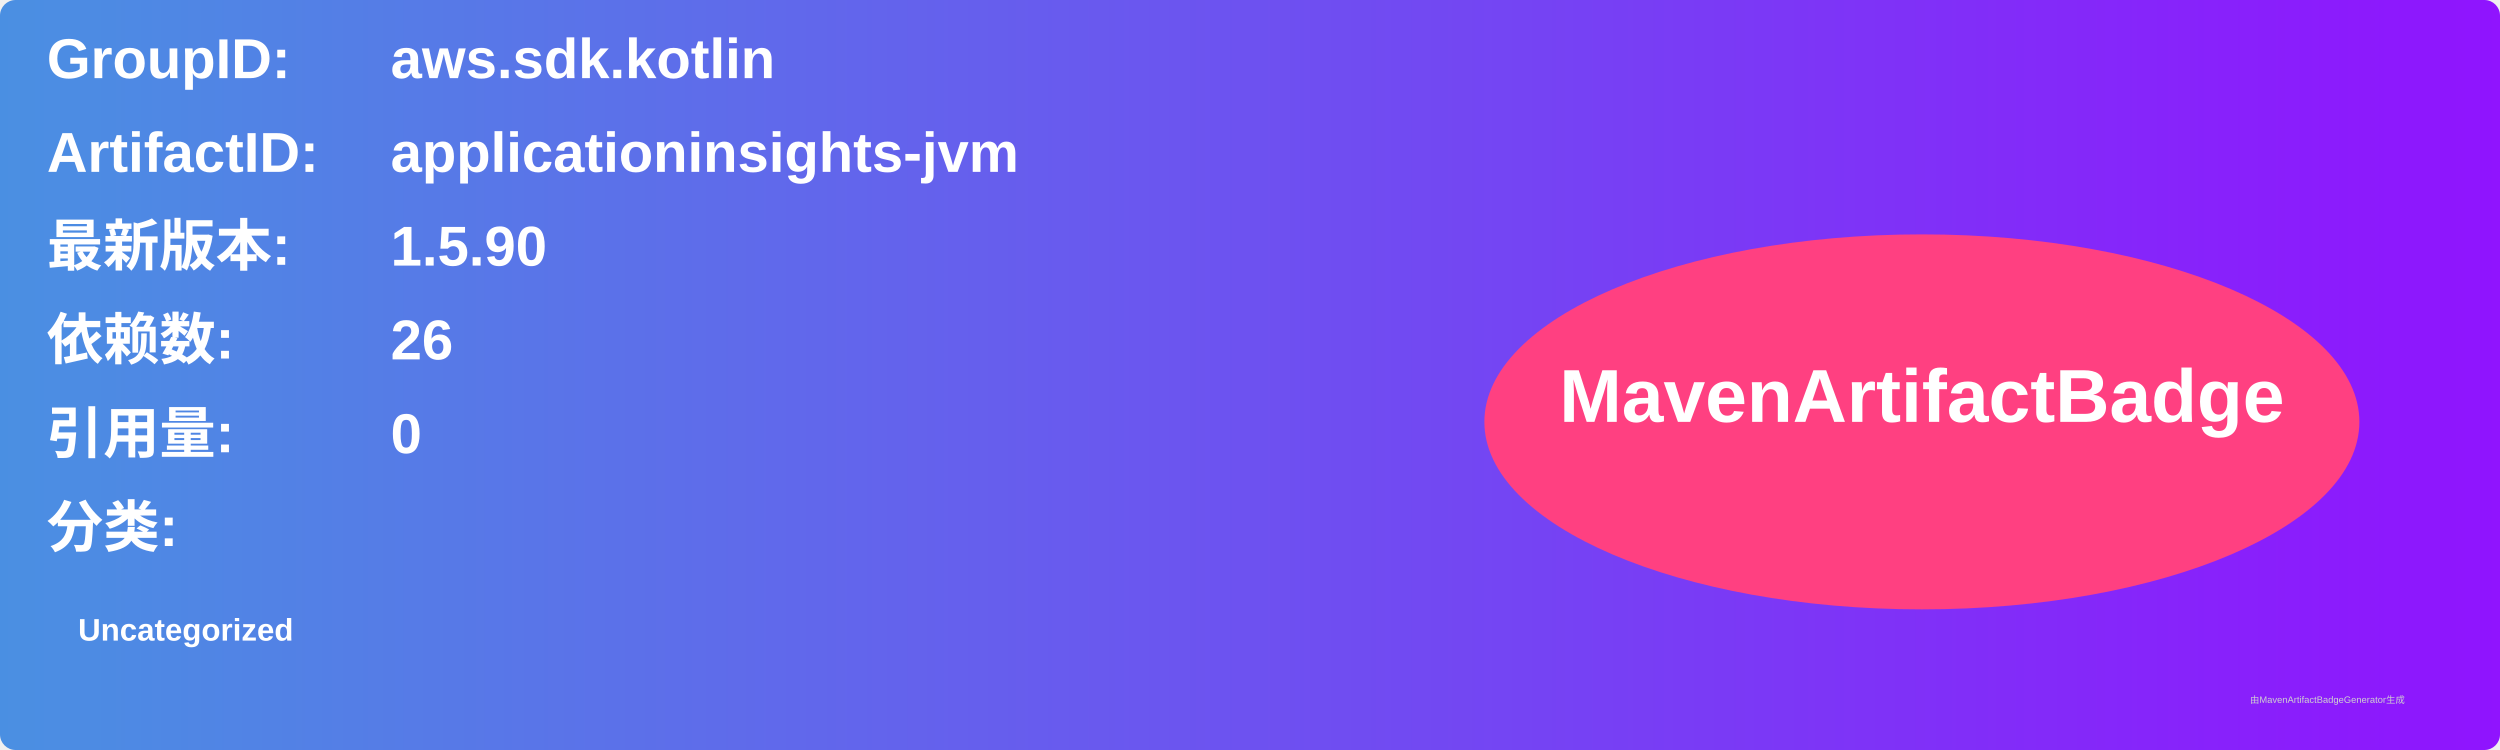
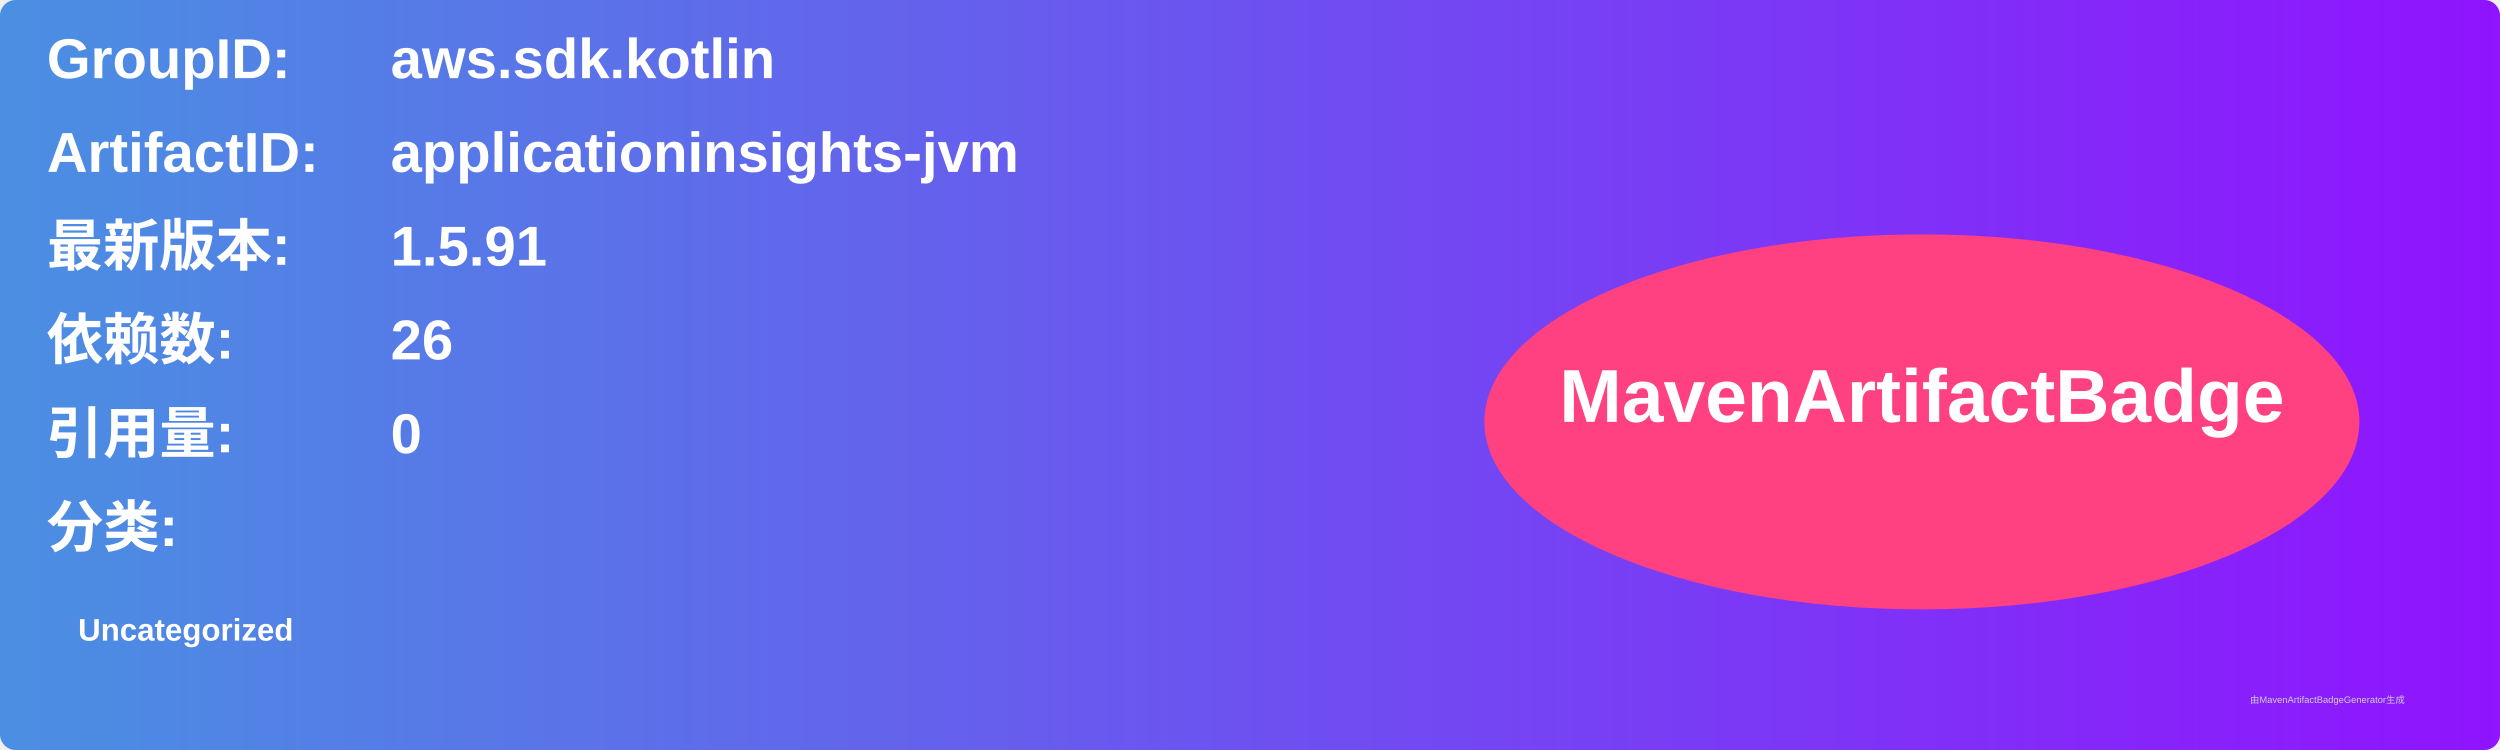
<svg xmlns="http://www.w3.org/2000/svg" width="800" height="240" viewBox="0 0 800 240">
  <linearGradient id="grad" x1="0%" y1="0%" x2="100%" y2="0%">
    <stop offset="0%" stop-color="#4a90e2" />
    <stop offset="100%" stop-color="#9013fe" />
  </linearGradient>
  <rect width="100%" height="100%" rx="5" ry="5" fill="url(#grad)" />
  <g transform="translate(15, 15)">
    <text x="0" y="10" font-family="Arial" font-size="18" fill="white" font-weight="bold" width="260">GroupID:</text>
    <text x="110" y="10" font-family="Arial" font-size="18" fill="white" font-weight="bold" width="460">aws.sdk.kotlin</text>
    <text x="0" y="40" font-family="Arial" font-size="18" fill="white" font-weight="bold" width="260">ArtifactID:</text>
    <text x="110" y="40" font-family="Arial" font-size="18" fill="white" font-weight="bold" width="460">applicationinsights-jvm</text>
    <text x="0" y="70" font-family="Arial" font-size="18" fill="white" font-weight="bold">最新版本:</text>
    <text x="110" y="70" font-family="Arial" font-size="18" fill="white" font-weight="bold">
-       <tspan font-weight="bold">1.5.90</tspan>
+       <tspan font-weight="bold">1.5.91</tspan>
    </text>
    <text x="0" y="100" font-family="Arial" font-size="18" fill="white" font-weight="bold">依赖数: </text>
    <text x="110" y="100" font-family="Arial" font-size="18" fill="white">
      <tspan font-weight="bold">26</tspan>
    </text>
    <text x="0" y="130" font-family="Arial" font-size="18" fill="white" font-weight="bold">引用量: </text>
    <text x="110" y="130" font-family="Arial" font-size="18" fill="white">
      <tspan font-weight="bold">0</tspan>
    </text>
    <text x="0" y="160" font-family="Arial" font-size="18" fill="white" font-weight="bold">分类:</text>
    <text x="10" y="190" font-family="Arial" font-size="10" fill="white">
      <tspan font-weight="bold">Uncategorized</tspan>
    </text>
    <ellipse cx="600" cy="120" rx="140" ry="60" fill="#ff4081" />
    <text x="600" y="120" text-anchor="middle" font-family="Arial" font-size="24" fill="white" font-weight="bold">MavenArtifactBadge</text>
  </g>
  <text x="720" y="225" font-family="Arial" font-size="3" fill="#d0d0d0">由MavenArtifactBadgeGenerator生成</text>
</svg>
